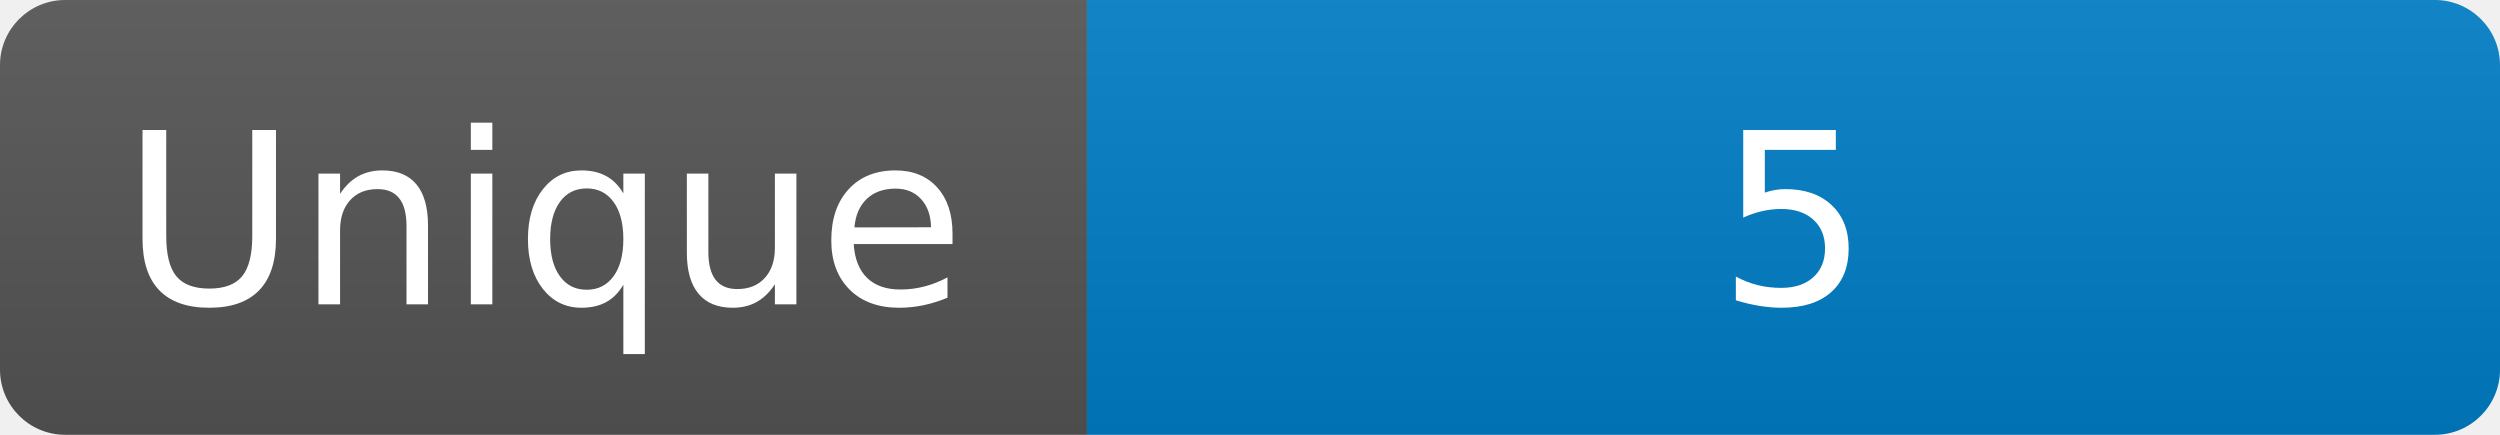
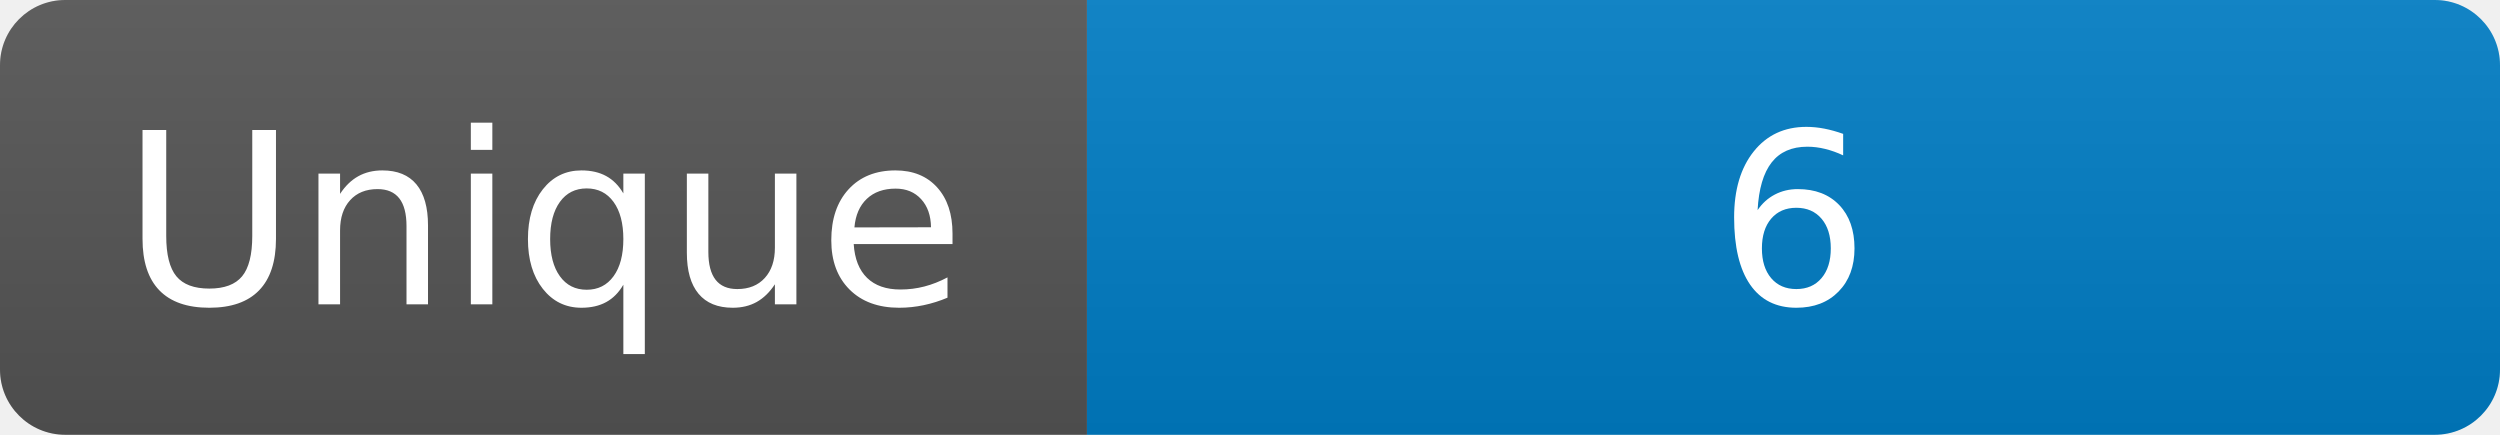
<svg xmlns="http://www.w3.org/2000/svg" width="115" height="20" role="img" aria-label="Maintained?: yes">
  <linearGradient id="s" x2="0" y2="100%">
    <stop offset="0" stop-color="#bbb" stop-opacity=".1" />
    <stop offset="1" stop-opacity=".1" />
  </linearGradient>
  <clipPath id="r">
    <rect width="115" height="20" rx="3" fill="#fff" />
  </clipPath>
  <g clip-path="url(#r)">
    <rect width="50" height="20" fill="#555" />
    <rect x="50" width="160" height="20" fill="#007ec6" />
    <rect width="115" height="20" fill="url(#s)" />
  </g>
  <g fill="#fff" text-anchor="middle" font-family="Verdana,Geneva,DejaVu Sans,sans-serif" font-size="110">
    <text x="250" y="140" transform="scale(.1)" fill="#fff">Unique</text>
-     <text x="825" y="140" transform="scale(.1)" fill="#fff">5</text>
+     <text x="825" y="140" transform="scale(.1)" fill="#fff">6</text>
  </g>
</svg>
